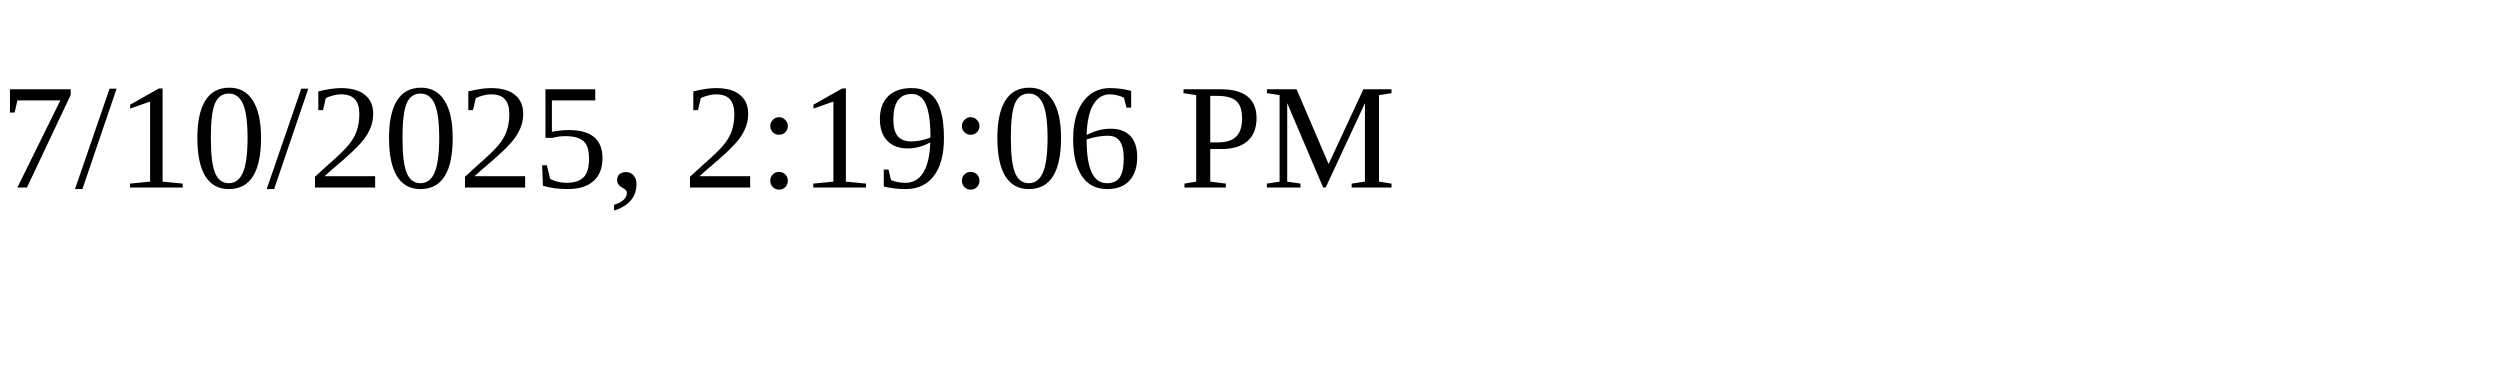
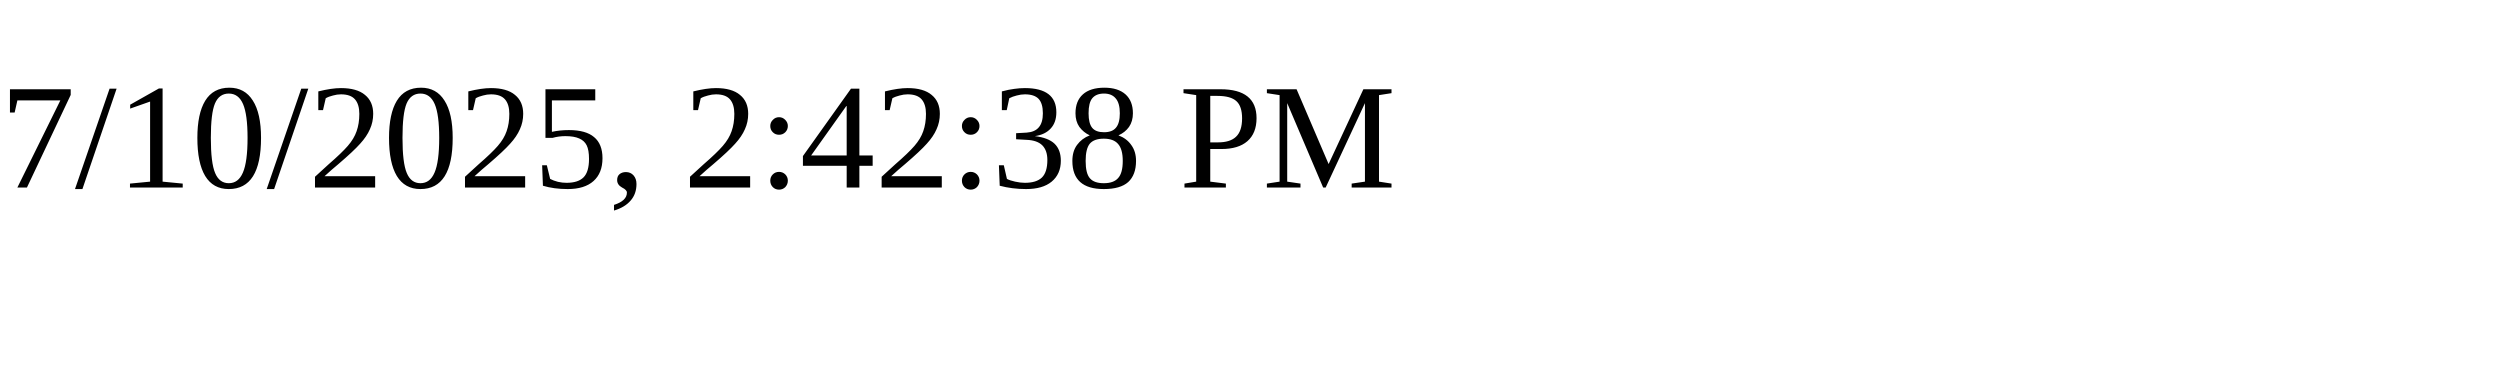
<svg xmlns="http://www.w3.org/2000/svg" height="30" width="200">
-   <text x="0" y="15">7/10/2025, 2:19:06 PM</text>
+   <text x="0" y="15">7/10/2025, 2:42:38 PM</text>
</svg>
